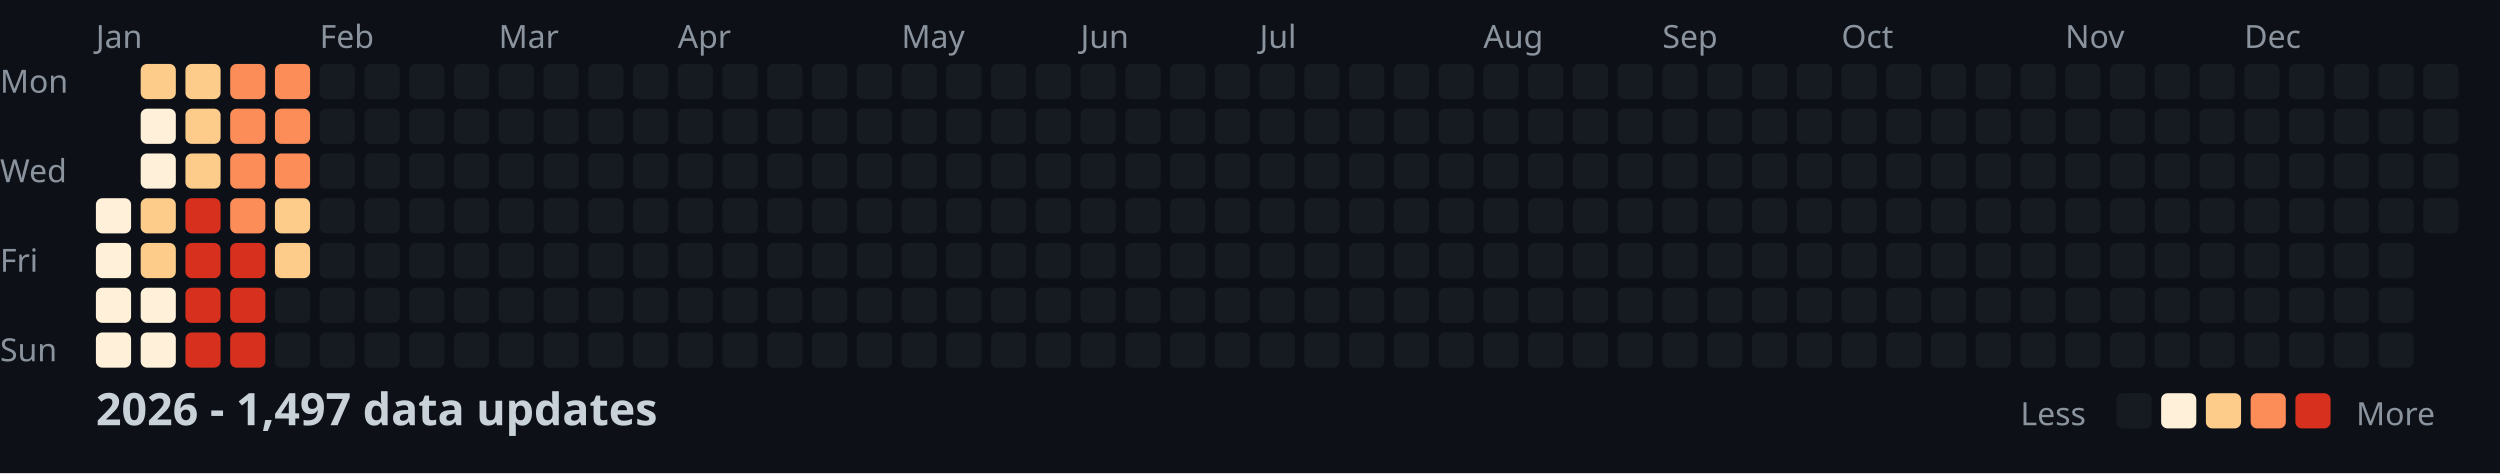
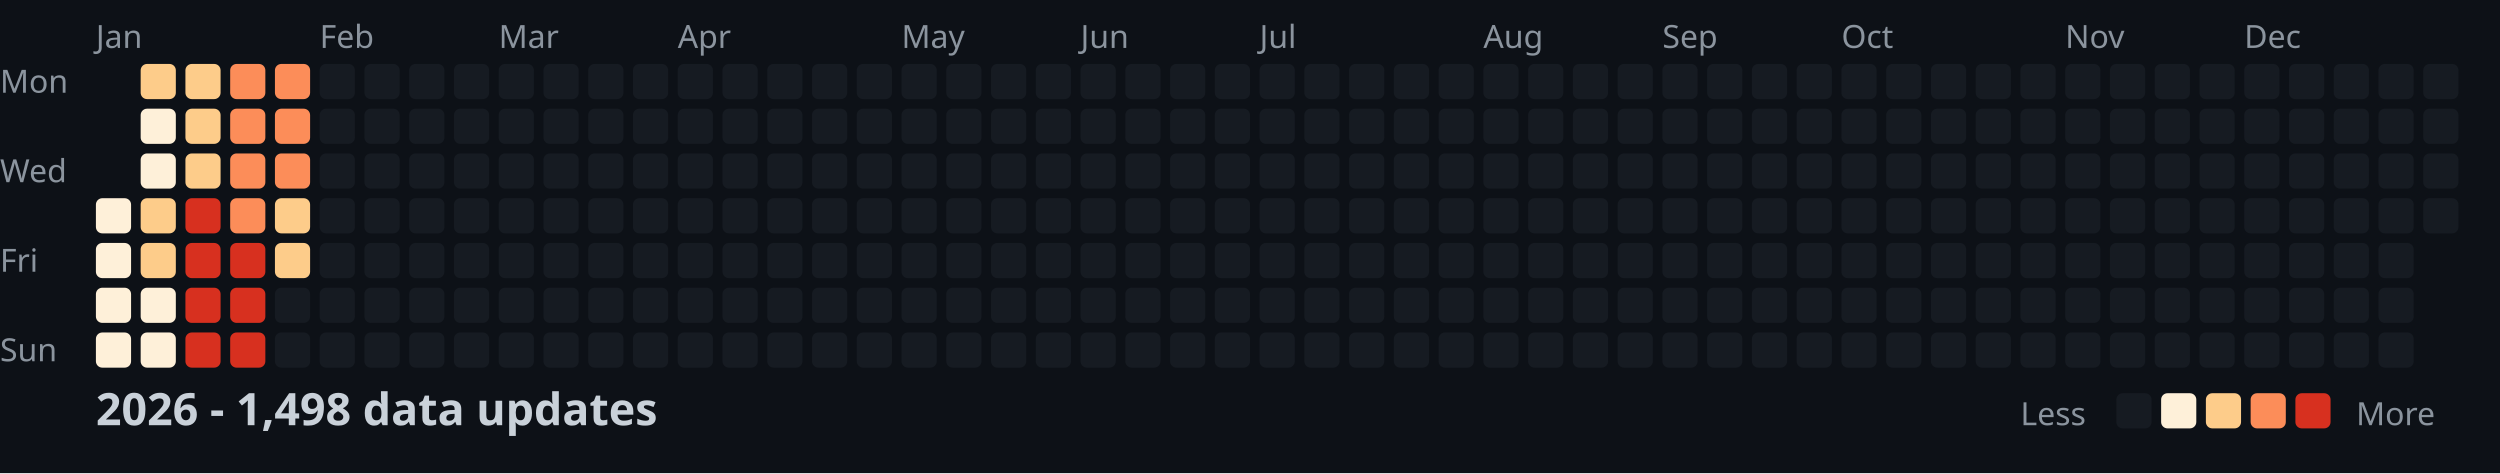
<svg xmlns="http://www.w3.org/2000/svg" width="782" height="148">
  <style>
    .month { font: 10px sans-serif; fill: #8b949e; }
    .day { font: 10px sans-serif; fill: #8b949e; }
    .title { font: bold 14px sans-serif; fill: #c9d1d9; }
    .legend { font: 10px sans-serif; fill: #8b949e; }
  </style>
  <rect width="100%" height="100%" fill="#0d1117" />
  <text x="0" y="29" class="day">Mon</text>
  <text x="0" y="57" class="day">Wed</text>
  <text x="0" y="85" class="day">Fri</text>
  <text x="0" y="113" class="day">Sun</text>
  <text x="30" y="15" class="month">Jan</text>
  <text x="100" y="15" class="month">Feb</text>
  <text x="156" y="15" class="month">Mar</text>
  <text x="212" y="15" class="month">Apr</text>
  <text x="282" y="15" class="month">May</text>
  <text x="338" y="15" class="month">Jun</text>
  <text x="394" y="15" class="month">Jul</text>
  <text x="464" y="15" class="month">Aug</text>
  <text x="520" y="15" class="month">Sep</text>
  <text x="576" y="15" class="month">Oct</text>
  <text x="646" y="15" class="month">Nov</text>
  <text x="702" y="15" class="month">Dec</text>
  <rect x="30" y="62" width="11" height="11" fill="#fef0d9" rx="2" />
  <rect x="30" y="76" width="11" height="11" fill="#fef0d9" rx="2" />
  <rect x="30" y="90" width="11" height="11" fill="#fef0d9" rx="2" />
  <rect x="30" y="104" width="11" height="11" fill="#fef0d9" rx="2" />
  <rect x="44" y="20" width="11" height="11" fill="#fdcc8a" rx="2" />
  <rect x="44" y="34" width="11" height="11" fill="#fef0d9" rx="2" />
  <rect x="44" y="48" width="11" height="11" fill="#fef0d9" rx="2" />
  <rect x="44" y="62" width="11" height="11" fill="#fdcc8a" rx="2" />
  <rect x="44" y="76" width="11" height="11" fill="#fdcc8a" rx="2" />
  <rect x="44" y="90" width="11" height="11" fill="#fef0d9" rx="2" />
  <rect x="44" y="104" width="11" height="11" fill="#fef0d9" rx="2" />
  <rect x="58" y="20" width="11" height="11" fill="#fdcc8a" rx="2" />
  <rect x="58" y="34" width="11" height="11" fill="#fdcc8a" rx="2" />
  <rect x="58" y="48" width="11" height="11" fill="#fdcc8a" rx="2" />
  <rect x="58" y="62" width="11" height="11" fill="#d7301f" rx="2" />
  <rect x="58" y="76" width="11" height="11" fill="#d7301f" rx="2" />
  <rect x="58" y="90" width="11" height="11" fill="#d7301f" rx="2" />
  <rect x="58" y="104" width="11" height="11" fill="#d7301f" rx="2" />
  <rect x="72" y="20" width="11" height="11" fill="#fc8d59" rx="2" />
  <rect x="72" y="34" width="11" height="11" fill="#fc8d59" rx="2" />
  <rect x="72" y="48" width="11" height="11" fill="#fc8d59" rx="2" />
  <rect x="72" y="62" width="11" height="11" fill="#fc8d59" rx="2" />
  <rect x="72" y="76" width="11" height="11" fill="#d7301f" rx="2" />
  <rect x="72" y="90" width="11" height="11" fill="#d7301f" rx="2" />
  <rect x="72" y="104" width="11" height="11" fill="#d7301f" rx="2" />
  <rect x="86" y="20" width="11" height="11" fill="#fc8d59" rx="2" />
  <rect x="86" y="34" width="11" height="11" fill="#fc8d59" rx="2" />
  <rect x="86" y="48" width="11" height="11" fill="#fc8d59" rx="2" />
  <rect x="86" y="62" width="11" height="11" fill="#fdcc8a" rx="2" />
  <rect x="86" y="76" width="11" height="11" fill="#fdcc8a" rx="2" />
  <rect x="86" y="90" width="11" height="11" fill="#161b22" rx="2" />
  <rect x="86" y="104" width="11" height="11" fill="#161b22" rx="2" />
  <rect x="100" y="20" width="11" height="11" fill="#161b22" rx="2" />
  <rect x="100" y="34" width="11" height="11" fill="#161b22" rx="2" />
  <rect x="100" y="48" width="11" height="11" fill="#161b22" rx="2" />
  <rect x="100" y="62" width="11" height="11" fill="#161b22" rx="2" />
  <rect x="100" y="76" width="11" height="11" fill="#161b22" rx="2" />
  <rect x="100" y="90" width="11" height="11" fill="#161b22" rx="2" />
  <rect x="100" y="104" width="11" height="11" fill="#161b22" rx="2" />
  <rect x="114" y="20" width="11" height="11" fill="#161b22" rx="2" />
  <rect x="114" y="34" width="11" height="11" fill="#161b22" rx="2" />
  <rect x="114" y="48" width="11" height="11" fill="#161b22" rx="2" />
  <rect x="114" y="62" width="11" height="11" fill="#161b22" rx="2" />
  <rect x="114" y="76" width="11" height="11" fill="#161b22" rx="2" />
  <rect x="114" y="90" width="11" height="11" fill="#161b22" rx="2" />
  <rect x="114" y="104" width="11" height="11" fill="#161b22" rx="2" />
  <rect x="128" y="20" width="11" height="11" fill="#161b22" rx="2" />
  <rect x="128" y="34" width="11" height="11" fill="#161b22" rx="2" />
  <rect x="128" y="48" width="11" height="11" fill="#161b22" rx="2" />
  <rect x="128" y="62" width="11" height="11" fill="#161b22" rx="2" />
  <rect x="128" y="76" width="11" height="11" fill="#161b22" rx="2" />
  <rect x="128" y="90" width="11" height="11" fill="#161b22" rx="2" />
  <rect x="128" y="104" width="11" height="11" fill="#161b22" rx="2" />
  <rect x="142" y="20" width="11" height="11" fill="#161b22" rx="2" />
  <rect x="142" y="34" width="11" height="11" fill="#161b22" rx="2" />
  <rect x="142" y="48" width="11" height="11" fill="#161b22" rx="2" />
  <rect x="142" y="62" width="11" height="11" fill="#161b22" rx="2" />
  <rect x="142" y="76" width="11" height="11" fill="#161b22" rx="2" />
  <rect x="142" y="90" width="11" height="11" fill="#161b22" rx="2" />
  <rect x="142" y="104" width="11" height="11" fill="#161b22" rx="2" />
  <rect x="156" y="20" width="11" height="11" fill="#161b22" rx="2" />
  <rect x="156" y="34" width="11" height="11" fill="#161b22" rx="2" />
  <rect x="156" y="48" width="11" height="11" fill="#161b22" rx="2" />
  <rect x="156" y="62" width="11" height="11" fill="#161b22" rx="2" />
  <rect x="156" y="76" width="11" height="11" fill="#161b22" rx="2" />
  <rect x="156" y="90" width="11" height="11" fill="#161b22" rx="2" />
  <rect x="156" y="104" width="11" height="11" fill="#161b22" rx="2" />
  <rect x="170" y="20" width="11" height="11" fill="#161b22" rx="2" />
  <rect x="170" y="34" width="11" height="11" fill="#161b22" rx="2" />
  <rect x="170" y="48" width="11" height="11" fill="#161b22" rx="2" />
  <rect x="170" y="62" width="11" height="11" fill="#161b22" rx="2" />
  <rect x="170" y="76" width="11" height="11" fill="#161b22" rx="2" />
  <rect x="170" y="90" width="11" height="11" fill="#161b22" rx="2" />
  <rect x="170" y="104" width="11" height="11" fill="#161b22" rx="2" />
  <rect x="184" y="20" width="11" height="11" fill="#161b22" rx="2" />
  <rect x="184" y="34" width="11" height="11" fill="#161b22" rx="2" />
  <rect x="184" y="48" width="11" height="11" fill="#161b22" rx="2" />
  <rect x="184" y="62" width="11" height="11" fill="#161b22" rx="2" />
  <rect x="184" y="76" width="11" height="11" fill="#161b22" rx="2" />
  <rect x="184" y="90" width="11" height="11" fill="#161b22" rx="2" />
  <rect x="184" y="104" width="11" height="11" fill="#161b22" rx="2" />
  <rect x="198" y="20" width="11" height="11" fill="#161b22" rx="2" />
  <rect x="198" y="34" width="11" height="11" fill="#161b22" rx="2" />
  <rect x="198" y="48" width="11" height="11" fill="#161b22" rx="2" />
  <rect x="198" y="62" width="11" height="11" fill="#161b22" rx="2" />
  <rect x="198" y="76" width="11" height="11" fill="#161b22" rx="2" />
  <rect x="198" y="90" width="11" height="11" fill="#161b22" rx="2" />
  <rect x="198" y="104" width="11" height="11" fill="#161b22" rx="2" />
  <rect x="212" y="20" width="11" height="11" fill="#161b22" rx="2" />
  <rect x="212" y="34" width="11" height="11" fill="#161b22" rx="2" />
  <rect x="212" y="48" width="11" height="11" fill="#161b22" rx="2" />
  <rect x="212" y="62" width="11" height="11" fill="#161b22" rx="2" />
  <rect x="212" y="76" width="11" height="11" fill="#161b22" rx="2" />
  <rect x="212" y="90" width="11" height="11" fill="#161b22" rx="2" />
  <rect x="212" y="104" width="11" height="11" fill="#161b22" rx="2" />
  <rect x="226" y="20" width="11" height="11" fill="#161b22" rx="2" />
  <rect x="226" y="34" width="11" height="11" fill="#161b22" rx="2" />
  <rect x="226" y="48" width="11" height="11" fill="#161b22" rx="2" />
  <rect x="226" y="62" width="11" height="11" fill="#161b22" rx="2" />
  <rect x="226" y="76" width="11" height="11" fill="#161b22" rx="2" />
  <rect x="226" y="90" width="11" height="11" fill="#161b22" rx="2" />
  <rect x="226" y="104" width="11" height="11" fill="#161b22" rx="2" />
  <rect x="240" y="20" width="11" height="11" fill="#161b22" rx="2" />
  <rect x="240" y="34" width="11" height="11" fill="#161b22" rx="2" />
  <rect x="240" y="48" width="11" height="11" fill="#161b22" rx="2" />
  <rect x="240" y="62" width="11" height="11" fill="#161b22" rx="2" />
  <rect x="240" y="76" width="11" height="11" fill="#161b22" rx="2" />
  <rect x="240" y="90" width="11" height="11" fill="#161b22" rx="2" />
  <rect x="240" y="104" width="11" height="11" fill="#161b22" rx="2" />
  <rect x="254" y="20" width="11" height="11" fill="#161b22" rx="2" />
  <rect x="254" y="34" width="11" height="11" fill="#161b22" rx="2" />
  <rect x="254" y="48" width="11" height="11" fill="#161b22" rx="2" />
  <rect x="254" y="62" width="11" height="11" fill="#161b22" rx="2" />
  <rect x="254" y="76" width="11" height="11" fill="#161b22" rx="2" />
  <rect x="254" y="90" width="11" height="11" fill="#161b22" rx="2" />
  <rect x="254" y="104" width="11" height="11" fill="#161b22" rx="2" />
  <rect x="268" y="20" width="11" height="11" fill="#161b22" rx="2" />
  <rect x="268" y="34" width="11" height="11" fill="#161b22" rx="2" />
  <rect x="268" y="48" width="11" height="11" fill="#161b22" rx="2" />
  <rect x="268" y="62" width="11" height="11" fill="#161b22" rx="2" />
  <rect x="268" y="76" width="11" height="11" fill="#161b22" rx="2" />
  <rect x="268" y="90" width="11" height="11" fill="#161b22" rx="2" />
  <rect x="268" y="104" width="11" height="11" fill="#161b22" rx="2" />
  <rect x="282" y="20" width="11" height="11" fill="#161b22" rx="2" />
  <rect x="282" y="34" width="11" height="11" fill="#161b22" rx="2" />
  <rect x="282" y="48" width="11" height="11" fill="#161b22" rx="2" />
  <rect x="282" y="62" width="11" height="11" fill="#161b22" rx="2" />
  <rect x="282" y="76" width="11" height="11" fill="#161b22" rx="2" />
  <rect x="282" y="90" width="11" height="11" fill="#161b22" rx="2" />
  <rect x="282" y="104" width="11" height="11" fill="#161b22" rx="2" />
  <rect x="296" y="20" width="11" height="11" fill="#161b22" rx="2" />
  <rect x="296" y="34" width="11" height="11" fill="#161b22" rx="2" />
  <rect x="296" y="48" width="11" height="11" fill="#161b22" rx="2" />
  <rect x="296" y="62" width="11" height="11" fill="#161b22" rx="2" />
  <rect x="296" y="76" width="11" height="11" fill="#161b22" rx="2" />
  <rect x="296" y="90" width="11" height="11" fill="#161b22" rx="2" />
  <rect x="296" y="104" width="11" height="11" fill="#161b22" rx="2" />
  <rect x="310" y="20" width="11" height="11" fill="#161b22" rx="2" />
  <rect x="310" y="34" width="11" height="11" fill="#161b22" rx="2" />
  <rect x="310" y="48" width="11" height="11" fill="#161b22" rx="2" />
  <rect x="310" y="62" width="11" height="11" fill="#161b22" rx="2" />
  <rect x="310" y="76" width="11" height="11" fill="#161b22" rx="2" />
  <rect x="310" y="90" width="11" height="11" fill="#161b22" rx="2" />
  <rect x="310" y="104" width="11" height="11" fill="#161b22" rx="2" />
  <rect x="324" y="20" width="11" height="11" fill="#161b22" rx="2" />
  <rect x="324" y="34" width="11" height="11" fill="#161b22" rx="2" />
  <rect x="324" y="48" width="11" height="11" fill="#161b22" rx="2" />
  <rect x="324" y="62" width="11" height="11" fill="#161b22" rx="2" />
  <rect x="324" y="76" width="11" height="11" fill="#161b22" rx="2" />
  <rect x="324" y="90" width="11" height="11" fill="#161b22" rx="2" />
  <rect x="324" y="104" width="11" height="11" fill="#161b22" rx="2" />
  <rect x="338" y="20" width="11" height="11" fill="#161b22" rx="2" />
  <rect x="338" y="34" width="11" height="11" fill="#161b22" rx="2" />
  <rect x="338" y="48" width="11" height="11" fill="#161b22" rx="2" />
  <rect x="338" y="62" width="11" height="11" fill="#161b22" rx="2" />
  <rect x="338" y="76" width="11" height="11" fill="#161b22" rx="2" />
  <rect x="338" y="90" width="11" height="11" fill="#161b22" rx="2" />
  <rect x="338" y="104" width="11" height="11" fill="#161b22" rx="2" />
  <rect x="352" y="20" width="11" height="11" fill="#161b22" rx="2" />
  <rect x="352" y="34" width="11" height="11" fill="#161b22" rx="2" />
  <rect x="352" y="48" width="11" height="11" fill="#161b22" rx="2" />
  <rect x="352" y="62" width="11" height="11" fill="#161b22" rx="2" />
  <rect x="352" y="76" width="11" height="11" fill="#161b22" rx="2" />
  <rect x="352" y="90" width="11" height="11" fill="#161b22" rx="2" />
  <rect x="352" y="104" width="11" height="11" fill="#161b22" rx="2" />
  <rect x="366" y="20" width="11" height="11" fill="#161b22" rx="2" />
  <rect x="366" y="34" width="11" height="11" fill="#161b22" rx="2" />
  <rect x="366" y="48" width="11" height="11" fill="#161b22" rx="2" />
  <rect x="366" y="62" width="11" height="11" fill="#161b22" rx="2" />
  <rect x="366" y="76" width="11" height="11" fill="#161b22" rx="2" />
  <rect x="366" y="90" width="11" height="11" fill="#161b22" rx="2" />
  <rect x="366" y="104" width="11" height="11" fill="#161b22" rx="2" />
  <rect x="380" y="20" width="11" height="11" fill="#161b22" rx="2" />
  <rect x="380" y="34" width="11" height="11" fill="#161b22" rx="2" />
  <rect x="380" y="48" width="11" height="11" fill="#161b22" rx="2" />
  <rect x="380" y="62" width="11" height="11" fill="#161b22" rx="2" />
  <rect x="380" y="76" width="11" height="11" fill="#161b22" rx="2" />
  <rect x="380" y="90" width="11" height="11" fill="#161b22" rx="2" />
  <rect x="380" y="104" width="11" height="11" fill="#161b22" rx="2" />
  <rect x="394" y="20" width="11" height="11" fill="#161b22" rx="2" />
  <rect x="394" y="34" width="11" height="11" fill="#161b22" rx="2" />
  <rect x="394" y="48" width="11" height="11" fill="#161b22" rx="2" />
  <rect x="394" y="62" width="11" height="11" fill="#161b22" rx="2" />
  <rect x="394" y="76" width="11" height="11" fill="#161b22" rx="2" />
  <rect x="394" y="90" width="11" height="11" fill="#161b22" rx="2" />
  <rect x="394" y="104" width="11" height="11" fill="#161b22" rx="2" />
  <rect x="408" y="20" width="11" height="11" fill="#161b22" rx="2" />
  <rect x="408" y="34" width="11" height="11" fill="#161b22" rx="2" />
  <rect x="408" y="48" width="11" height="11" fill="#161b22" rx="2" />
  <rect x="408" y="62" width="11" height="11" fill="#161b22" rx="2" />
  <rect x="408" y="76" width="11" height="11" fill="#161b22" rx="2" />
  <rect x="408" y="90" width="11" height="11" fill="#161b22" rx="2" />
  <rect x="408" y="104" width="11" height="11" fill="#161b22" rx="2" />
  <rect x="422" y="20" width="11" height="11" fill="#161b22" rx="2" />
  <rect x="422" y="34" width="11" height="11" fill="#161b22" rx="2" />
  <rect x="422" y="48" width="11" height="11" fill="#161b22" rx="2" />
  <rect x="422" y="62" width="11" height="11" fill="#161b22" rx="2" />
  <rect x="422" y="76" width="11" height="11" fill="#161b22" rx="2" />
  <rect x="422" y="90" width="11" height="11" fill="#161b22" rx="2" />
  <rect x="422" y="104" width="11" height="11" fill="#161b22" rx="2" />
  <rect x="436" y="20" width="11" height="11" fill="#161b22" rx="2" />
  <rect x="436" y="34" width="11" height="11" fill="#161b22" rx="2" />
  <rect x="436" y="48" width="11" height="11" fill="#161b22" rx="2" />
  <rect x="436" y="62" width="11" height="11" fill="#161b22" rx="2" />
  <rect x="436" y="76" width="11" height="11" fill="#161b22" rx="2" />
  <rect x="436" y="90" width="11" height="11" fill="#161b22" rx="2" />
  <rect x="436" y="104" width="11" height="11" fill="#161b22" rx="2" />
  <rect x="450" y="20" width="11" height="11" fill="#161b22" rx="2" />
  <rect x="450" y="34" width="11" height="11" fill="#161b22" rx="2" />
  <rect x="450" y="48" width="11" height="11" fill="#161b22" rx="2" />
  <rect x="450" y="62" width="11" height="11" fill="#161b22" rx="2" />
  <rect x="450" y="76" width="11" height="11" fill="#161b22" rx="2" />
  <rect x="450" y="90" width="11" height="11" fill="#161b22" rx="2" />
  <rect x="450" y="104" width="11" height="11" fill="#161b22" rx="2" />
  <rect x="464" y="20" width="11" height="11" fill="#161b22" rx="2" />
  <rect x="464" y="34" width="11" height="11" fill="#161b22" rx="2" />
  <rect x="464" y="48" width="11" height="11" fill="#161b22" rx="2" />
  <rect x="464" y="62" width="11" height="11" fill="#161b22" rx="2" />
  <rect x="464" y="76" width="11" height="11" fill="#161b22" rx="2" />
  <rect x="464" y="90" width="11" height="11" fill="#161b22" rx="2" />
  <rect x="464" y="104" width="11" height="11" fill="#161b22" rx="2" />
  <rect x="478" y="20" width="11" height="11" fill="#161b22" rx="2" />
  <rect x="478" y="34" width="11" height="11" fill="#161b22" rx="2" />
  <rect x="478" y="48" width="11" height="11" fill="#161b22" rx="2" />
  <rect x="478" y="62" width="11" height="11" fill="#161b22" rx="2" />
  <rect x="478" y="76" width="11" height="11" fill="#161b22" rx="2" />
  <rect x="478" y="90" width="11" height="11" fill="#161b22" rx="2" />
  <rect x="478" y="104" width="11" height="11" fill="#161b22" rx="2" />
  <rect x="492" y="20" width="11" height="11" fill="#161b22" rx="2" />
  <rect x="492" y="34" width="11" height="11" fill="#161b22" rx="2" />
  <rect x="492" y="48" width="11" height="11" fill="#161b22" rx="2" />
  <rect x="492" y="62" width="11" height="11" fill="#161b22" rx="2" />
  <rect x="492" y="76" width="11" height="11" fill="#161b22" rx="2" />
  <rect x="492" y="90" width="11" height="11" fill="#161b22" rx="2" />
  <rect x="492" y="104" width="11" height="11" fill="#161b22" rx="2" />
  <rect x="506" y="20" width="11" height="11" fill="#161b22" rx="2" />
  <rect x="506" y="34" width="11" height="11" fill="#161b22" rx="2" />
  <rect x="506" y="48" width="11" height="11" fill="#161b22" rx="2" />
  <rect x="506" y="62" width="11" height="11" fill="#161b22" rx="2" />
  <rect x="506" y="76" width="11" height="11" fill="#161b22" rx="2" />
  <rect x="506" y="90" width="11" height="11" fill="#161b22" rx="2" />
  <rect x="506" y="104" width="11" height="11" fill="#161b22" rx="2" />
  <rect x="520" y="20" width="11" height="11" fill="#161b22" rx="2" />
  <rect x="520" y="34" width="11" height="11" fill="#161b22" rx="2" />
  <rect x="520" y="48" width="11" height="11" fill="#161b22" rx="2" />
  <rect x="520" y="62" width="11" height="11" fill="#161b22" rx="2" />
  <rect x="520" y="76" width="11" height="11" fill="#161b22" rx="2" />
  <rect x="520" y="90" width="11" height="11" fill="#161b22" rx="2" />
  <rect x="520" y="104" width="11" height="11" fill="#161b22" rx="2" />
  <rect x="534" y="20" width="11" height="11" fill="#161b22" rx="2" />
  <rect x="534" y="34" width="11" height="11" fill="#161b22" rx="2" />
  <rect x="534" y="48" width="11" height="11" fill="#161b22" rx="2" />
  <rect x="534" y="62" width="11" height="11" fill="#161b22" rx="2" />
  <rect x="534" y="76" width="11" height="11" fill="#161b22" rx="2" />
  <rect x="534" y="90" width="11" height="11" fill="#161b22" rx="2" />
  <rect x="534" y="104" width="11" height="11" fill="#161b22" rx="2" />
  <rect x="548" y="20" width="11" height="11" fill="#161b22" rx="2" />
  <rect x="548" y="34" width="11" height="11" fill="#161b22" rx="2" />
  <rect x="548" y="48" width="11" height="11" fill="#161b22" rx="2" />
  <rect x="548" y="62" width="11" height="11" fill="#161b22" rx="2" />
  <rect x="548" y="76" width="11" height="11" fill="#161b22" rx="2" />
  <rect x="548" y="90" width="11" height="11" fill="#161b22" rx="2" />
  <rect x="548" y="104" width="11" height="11" fill="#161b22" rx="2" />
  <rect x="562" y="20" width="11" height="11" fill="#161b22" rx="2" />
  <rect x="562" y="34" width="11" height="11" fill="#161b22" rx="2" />
  <rect x="562" y="48" width="11" height="11" fill="#161b22" rx="2" />
  <rect x="562" y="62" width="11" height="11" fill="#161b22" rx="2" />
  <rect x="562" y="76" width="11" height="11" fill="#161b22" rx="2" />
  <rect x="562" y="90" width="11" height="11" fill="#161b22" rx="2" />
  <rect x="562" y="104" width="11" height="11" fill="#161b22" rx="2" />
  <rect x="576" y="20" width="11" height="11" fill="#161b22" rx="2" />
  <rect x="576" y="34" width="11" height="11" fill="#161b22" rx="2" />
  <rect x="576" y="48" width="11" height="11" fill="#161b22" rx="2" />
  <rect x="576" y="62" width="11" height="11" fill="#161b22" rx="2" />
  <rect x="576" y="76" width="11" height="11" fill="#161b22" rx="2" />
  <rect x="576" y="90" width="11" height="11" fill="#161b22" rx="2" />
  <rect x="576" y="104" width="11" height="11" fill="#161b22" rx="2" />
  <rect x="590" y="20" width="11" height="11" fill="#161b22" rx="2" />
  <rect x="590" y="34" width="11" height="11" fill="#161b22" rx="2" />
  <rect x="590" y="48" width="11" height="11" fill="#161b22" rx="2" />
  <rect x="590" y="62" width="11" height="11" fill="#161b22" rx="2" />
  <rect x="590" y="76" width="11" height="11" fill="#161b22" rx="2" />
  <rect x="590" y="90" width="11" height="11" fill="#161b22" rx="2" />
  <rect x="590" y="104" width="11" height="11" fill="#161b22" rx="2" />
  <rect x="604" y="20" width="11" height="11" fill="#161b22" rx="2" />
  <rect x="604" y="34" width="11" height="11" fill="#161b22" rx="2" />
  <rect x="604" y="48" width="11" height="11" fill="#161b22" rx="2" />
  <rect x="604" y="62" width="11" height="11" fill="#161b22" rx="2" />
  <rect x="604" y="76" width="11" height="11" fill="#161b22" rx="2" />
  <rect x="604" y="90" width="11" height="11" fill="#161b22" rx="2" />
  <rect x="604" y="104" width="11" height="11" fill="#161b22" rx="2" />
  <rect x="618" y="20" width="11" height="11" fill="#161b22" rx="2" />
  <rect x="618" y="34" width="11" height="11" fill="#161b22" rx="2" />
  <rect x="618" y="48" width="11" height="11" fill="#161b22" rx="2" />
  <rect x="618" y="62" width="11" height="11" fill="#161b22" rx="2" />
  <rect x="618" y="76" width="11" height="11" fill="#161b22" rx="2" />
  <rect x="618" y="90" width="11" height="11" fill="#161b22" rx="2" />
  <rect x="618" y="104" width="11" height="11" fill="#161b22" rx="2" />
  <rect x="632" y="20" width="11" height="11" fill="#161b22" rx="2" />
  <rect x="632" y="34" width="11" height="11" fill="#161b22" rx="2" />
  <rect x="632" y="48" width="11" height="11" fill="#161b22" rx="2" />
  <rect x="632" y="62" width="11" height="11" fill="#161b22" rx="2" />
  <rect x="632" y="76" width="11" height="11" fill="#161b22" rx="2" />
  <rect x="632" y="90" width="11" height="11" fill="#161b22" rx="2" />
  <rect x="632" y="104" width="11" height="11" fill="#161b22" rx="2" />
  <rect x="646" y="20" width="11" height="11" fill="#161b22" rx="2" />
  <rect x="646" y="34" width="11" height="11" fill="#161b22" rx="2" />
  <rect x="646" y="48" width="11" height="11" fill="#161b22" rx="2" />
  <rect x="646" y="62" width="11" height="11" fill="#161b22" rx="2" />
  <rect x="646" y="76" width="11" height="11" fill="#161b22" rx="2" />
  <rect x="646" y="90" width="11" height="11" fill="#161b22" rx="2" />
  <rect x="646" y="104" width="11" height="11" fill="#161b22" rx="2" />
  <rect x="660" y="20" width="11" height="11" fill="#161b22" rx="2" />
  <rect x="660" y="34" width="11" height="11" fill="#161b22" rx="2" />
  <rect x="660" y="48" width="11" height="11" fill="#161b22" rx="2" />
  <rect x="660" y="62" width="11" height="11" fill="#161b22" rx="2" />
  <rect x="660" y="76" width="11" height="11" fill="#161b22" rx="2" />
  <rect x="660" y="90" width="11" height="11" fill="#161b22" rx="2" />
  <rect x="660" y="104" width="11" height="11" fill="#161b22" rx="2" />
  <rect x="674" y="20" width="11" height="11" fill="#161b22" rx="2" />
  <rect x="674" y="34" width="11" height="11" fill="#161b22" rx="2" />
  <rect x="674" y="48" width="11" height="11" fill="#161b22" rx="2" />
  <rect x="674" y="62" width="11" height="11" fill="#161b22" rx="2" />
  <rect x="674" y="76" width="11" height="11" fill="#161b22" rx="2" />
  <rect x="674" y="90" width="11" height="11" fill="#161b22" rx="2" />
  <rect x="674" y="104" width="11" height="11" fill="#161b22" rx="2" />
  <rect x="688" y="20" width="11" height="11" fill="#161b22" rx="2" />
  <rect x="688" y="34" width="11" height="11" fill="#161b22" rx="2" />
  <rect x="688" y="48" width="11" height="11" fill="#161b22" rx="2" />
  <rect x="688" y="62" width="11" height="11" fill="#161b22" rx="2" />
  <rect x="688" y="76" width="11" height="11" fill="#161b22" rx="2" />
  <rect x="688" y="90" width="11" height="11" fill="#161b22" rx="2" />
  <rect x="688" y="104" width="11" height="11" fill="#161b22" rx="2" />
  <rect x="702" y="20" width="11" height="11" fill="#161b22" rx="2" />
  <rect x="702" y="34" width="11" height="11" fill="#161b22" rx="2" />
  <rect x="702" y="48" width="11" height="11" fill="#161b22" rx="2" />
  <rect x="702" y="62" width="11" height="11" fill="#161b22" rx="2" />
  <rect x="702" y="76" width="11" height="11" fill="#161b22" rx="2" />
  <rect x="702" y="90" width="11" height="11" fill="#161b22" rx="2" />
  <rect x="702" y="104" width="11" height="11" fill="#161b22" rx="2" />
  <rect x="716" y="20" width="11" height="11" fill="#161b22" rx="2" />
  <rect x="716" y="34" width="11" height="11" fill="#161b22" rx="2" />
  <rect x="716" y="48" width="11" height="11" fill="#161b22" rx="2" />
  <rect x="716" y="62" width="11" height="11" fill="#161b22" rx="2" />
  <rect x="716" y="76" width="11" height="11" fill="#161b22" rx="2" />
  <rect x="716" y="90" width="11" height="11" fill="#161b22" rx="2" />
  <rect x="716" y="104" width="11" height="11" fill="#161b22" rx="2" />
  <rect x="730" y="20" width="11" height="11" fill="#161b22" rx="2" />
  <rect x="730" y="34" width="11" height="11" fill="#161b22" rx="2" />
  <rect x="730" y="48" width="11" height="11" fill="#161b22" rx="2" />
  <rect x="730" y="62" width="11" height="11" fill="#161b22" rx="2" />
  <rect x="730" y="76" width="11" height="11" fill="#161b22" rx="2" />
  <rect x="730" y="90" width="11" height="11" fill="#161b22" rx="2" />
  <rect x="730" y="104" width="11" height="11" fill="#161b22" rx="2" />
  <rect x="744" y="20" width="11" height="11" fill="#161b22" rx="2" />
  <rect x="744" y="34" width="11" height="11" fill="#161b22" rx="2" />
  <rect x="744" y="48" width="11" height="11" fill="#161b22" rx="2" />
  <rect x="744" y="62" width="11" height="11" fill="#161b22" rx="2" />
  <rect x="744" y="76" width="11" height="11" fill="#161b22" rx="2" />
  <rect x="744" y="90" width="11" height="11" fill="#161b22" rx="2" />
  <rect x="744" y="104" width="11" height="11" fill="#161b22" rx="2" />
  <rect x="758" y="20" width="11" height="11" fill="#161b22" rx="2" />
  <rect x="758" y="34" width="11" height="11" fill="#161b22" rx="2" />
  <rect x="758" y="48" width="11" height="11" fill="#161b22" rx="2" />
  <rect x="758" y="62" width="11" height="11" fill="#161b22" rx="2" />
-   <text x="30" y="133" class="title">2026 - 1,497 data updates</text>
+   <text x="30" y="133" class="title">2026 - 1,498 data updates</text>
  <text x="632" y="133" class="legend">Less</text>
  <rect x="662" y="123" width="11" height="11" fill="#161b22" rx="2" />
  <rect x="676" y="123" width="11" height="11" fill="#fef0d9" rx="2" />
  <rect x="690" y="123" width="11" height="11" fill="#fdcc8a" rx="2" />
  <rect x="704" y="123" width="11" height="11" fill="#fc8d59" rx="2" />
  <rect x="718" y="123" width="11" height="11" fill="#d7301f" rx="2" />
  <text x="737" y="133" class="legend">More</text>
</svg>
